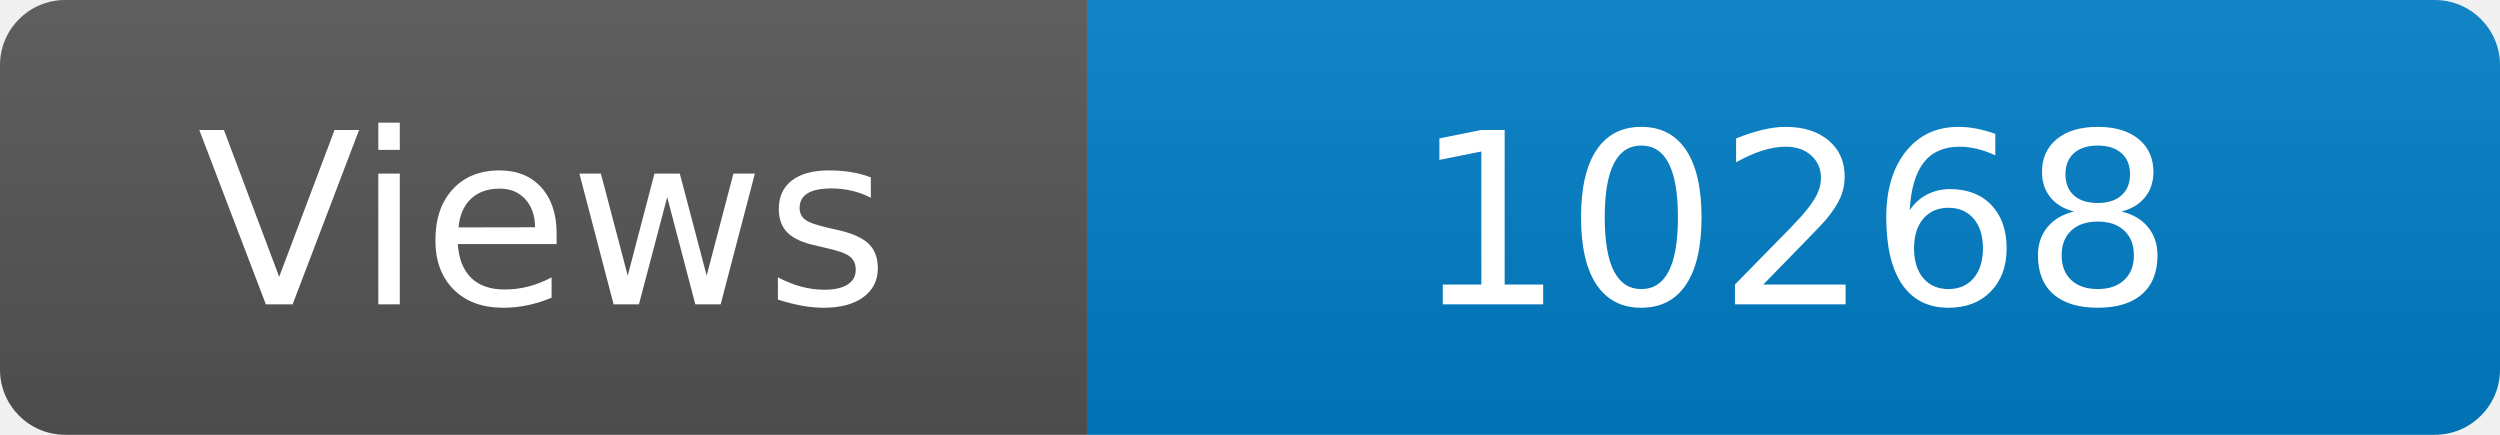
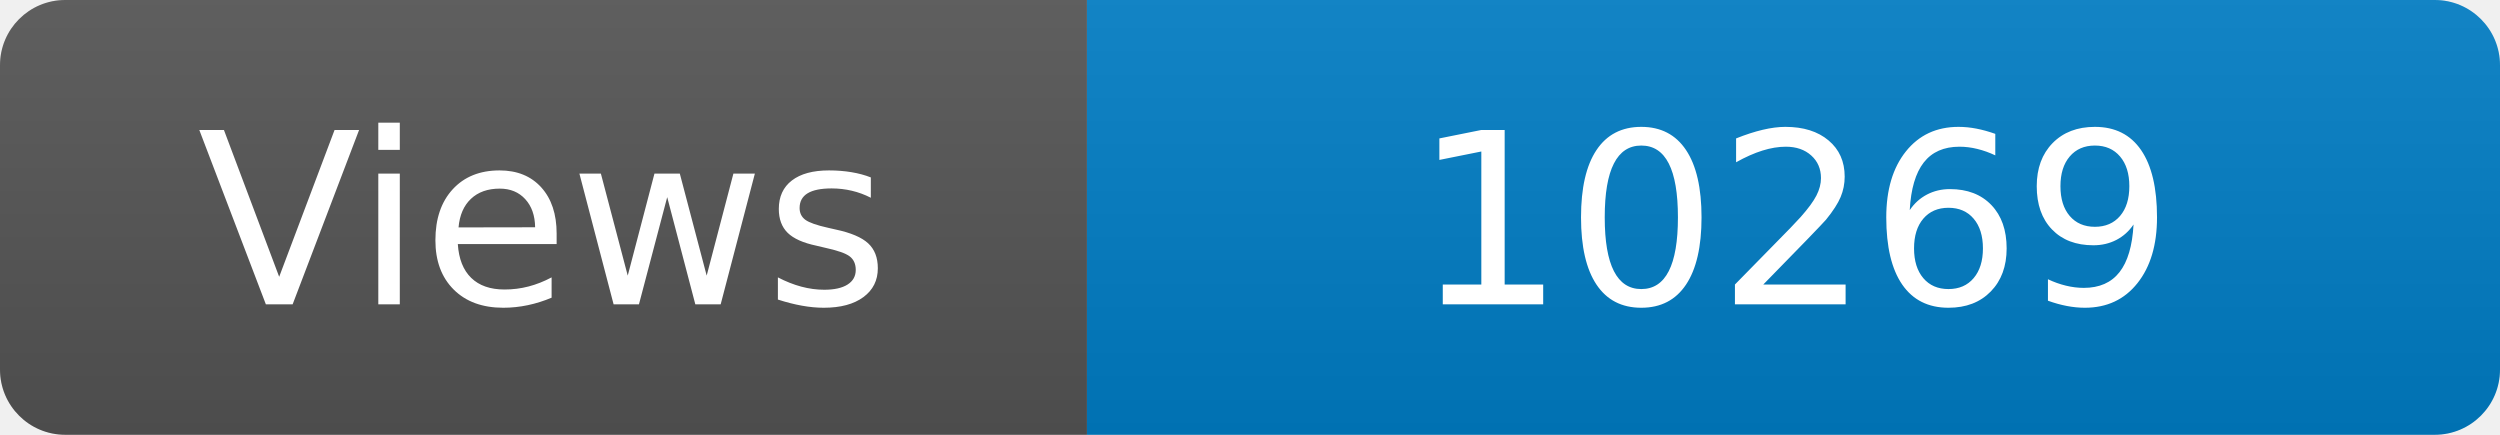
<svg xmlns="http://www.w3.org/2000/svg" width="115" height="20" role="img" aria-label="Maintained?: yes">
  <linearGradient id="s" x2="0" y2="100%">
    <stop offset="0" stop-color="#bbb" stop-opacity=".1" />
    <stop offset="1" stop-opacity=".1" />
  </linearGradient>
  <clipPath id="r">
    <rect width="115" height="20" rx="3" fill="#fff" />
  </clipPath>
  <g clip-path="url(#r)">
    <rect width="50" height="20" fill="#555" />
    <rect x="50" width="160" height="20" fill="#007ec6" />
    <rect width="115" height="20" fill="url(#s)" />
  </g>
  <g fill="#fff" text-anchor="middle" font-family="Verdana,Geneva,DejaVu Sans,sans-serif" font-size="110">
    <text x="250" y="140" transform="scale(.1)" fill="#fff">Views</text>
-     <text x="825" y="140" transform="scale(.1)" fill="#fff">10268</text>
+     <text x="825" y="140" transform="scale(.1)" fill="#fff">10269</text>
  </g>
</svg>
